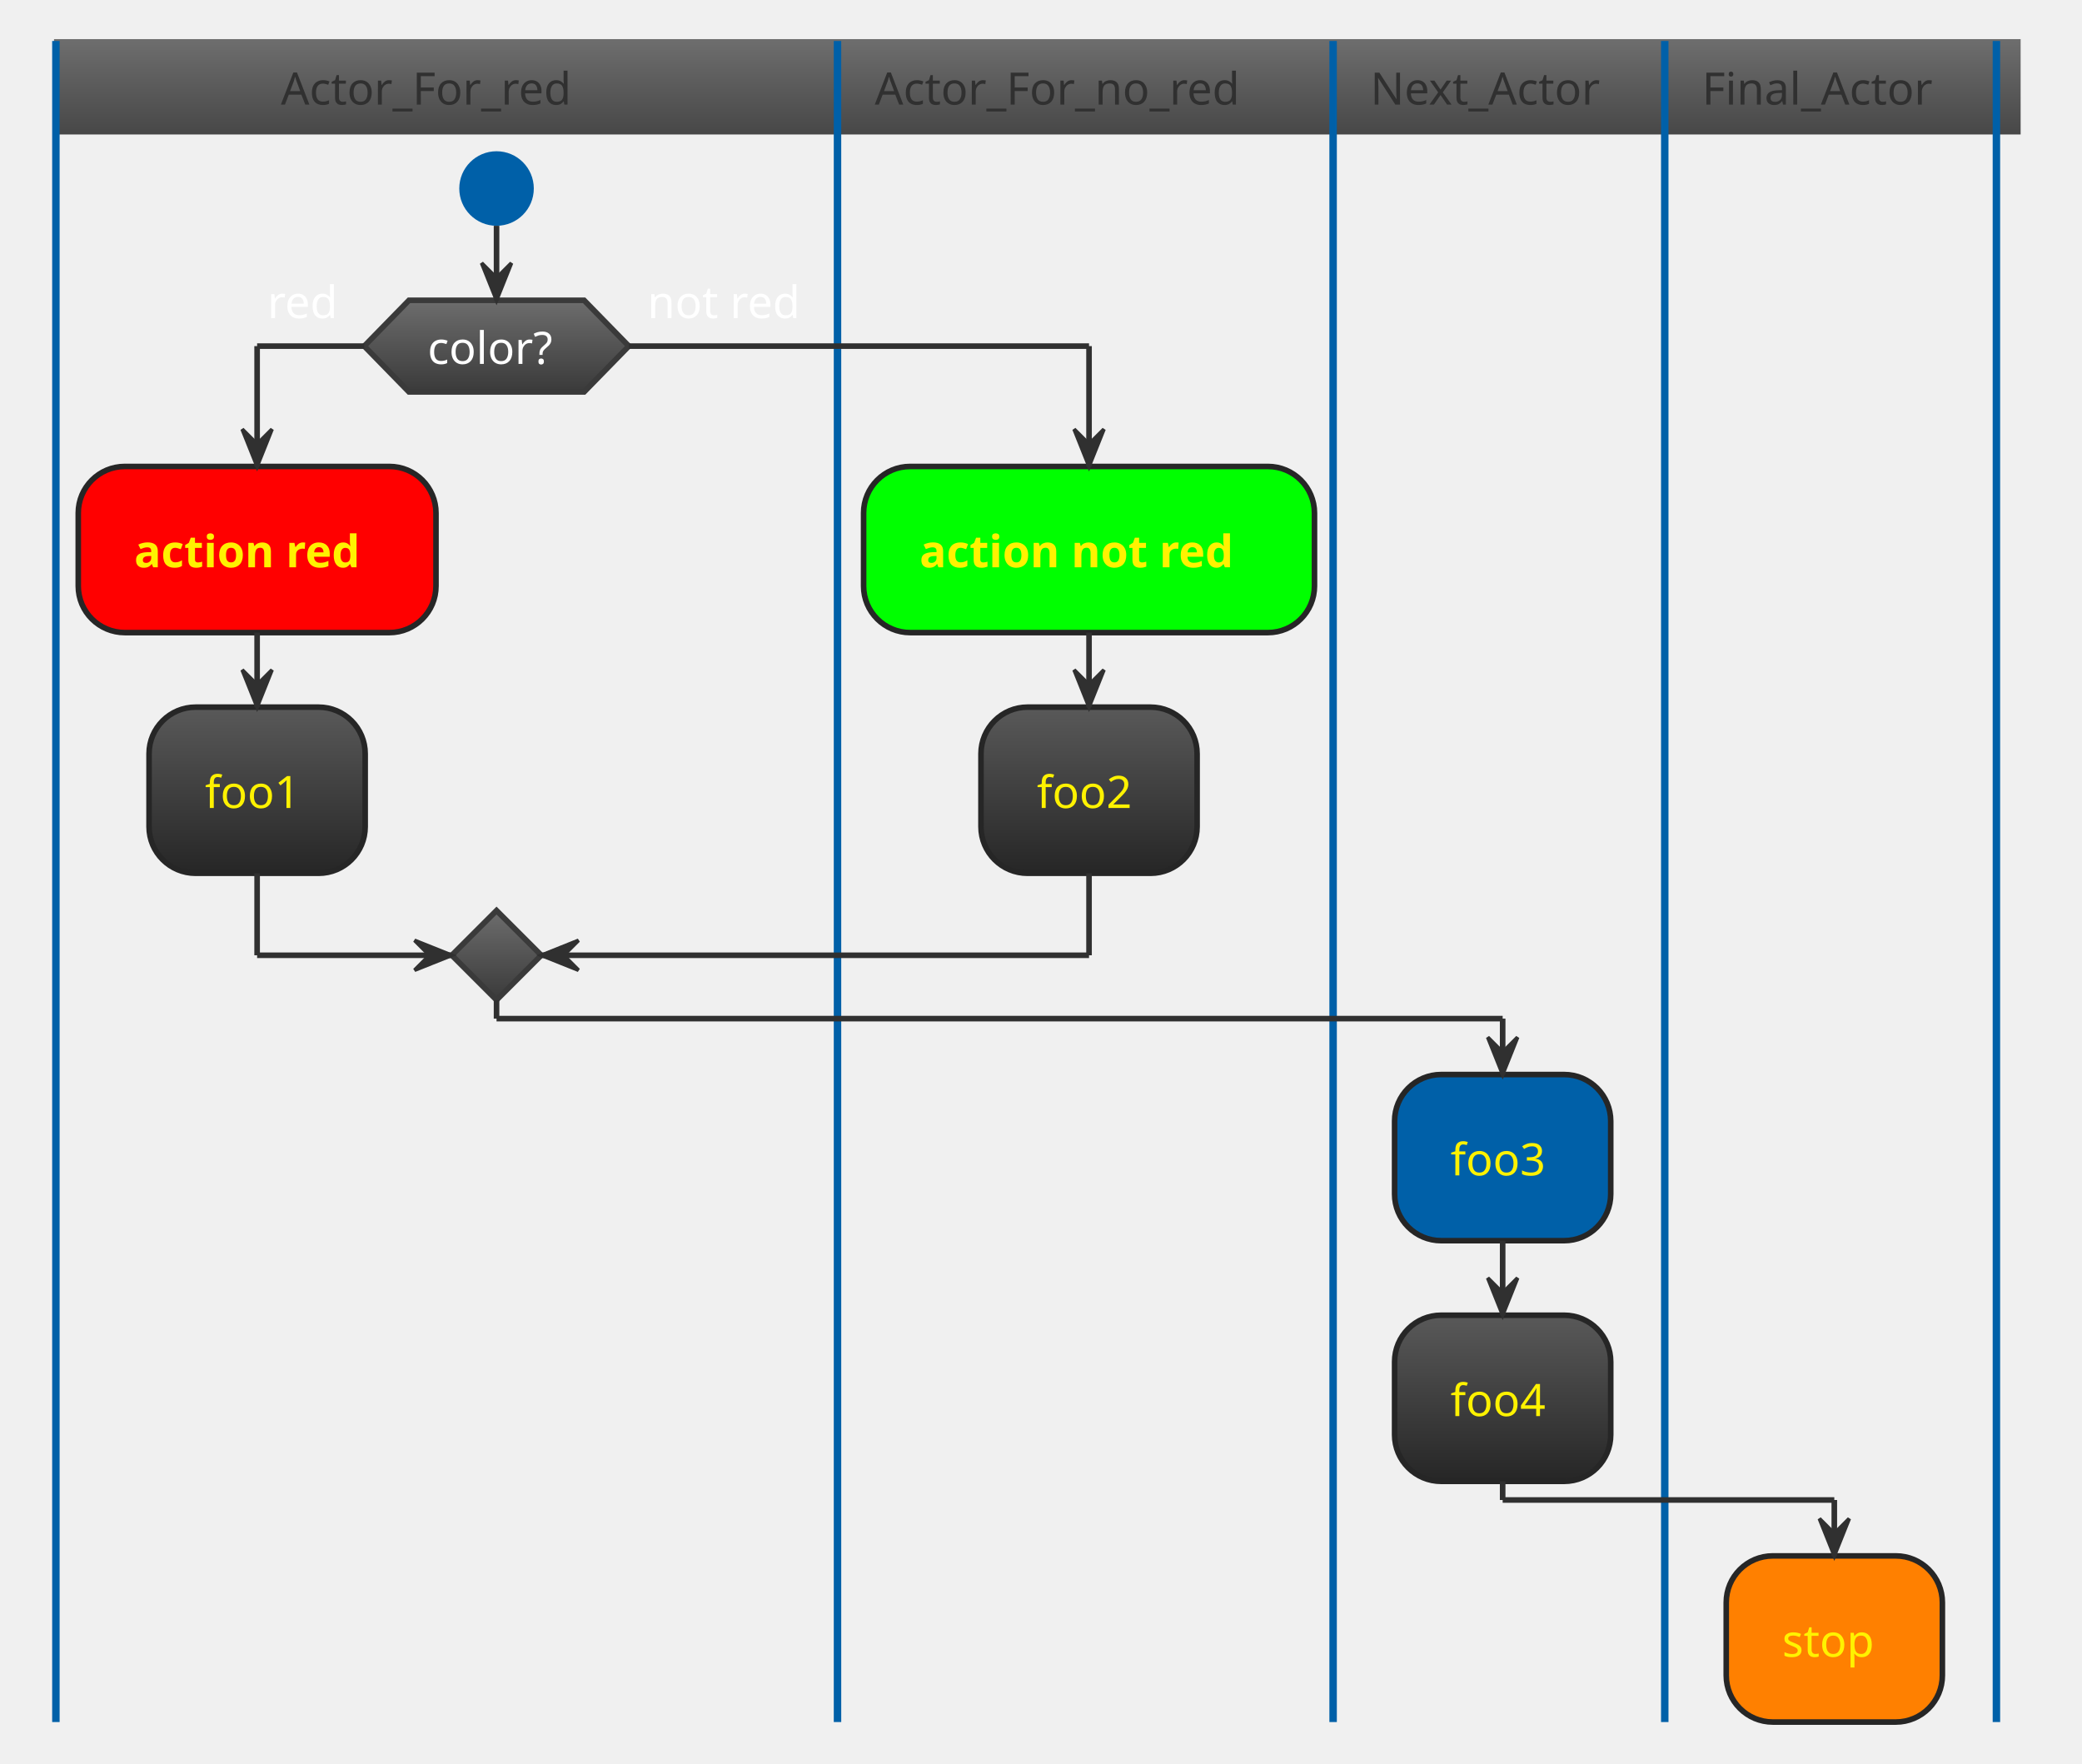
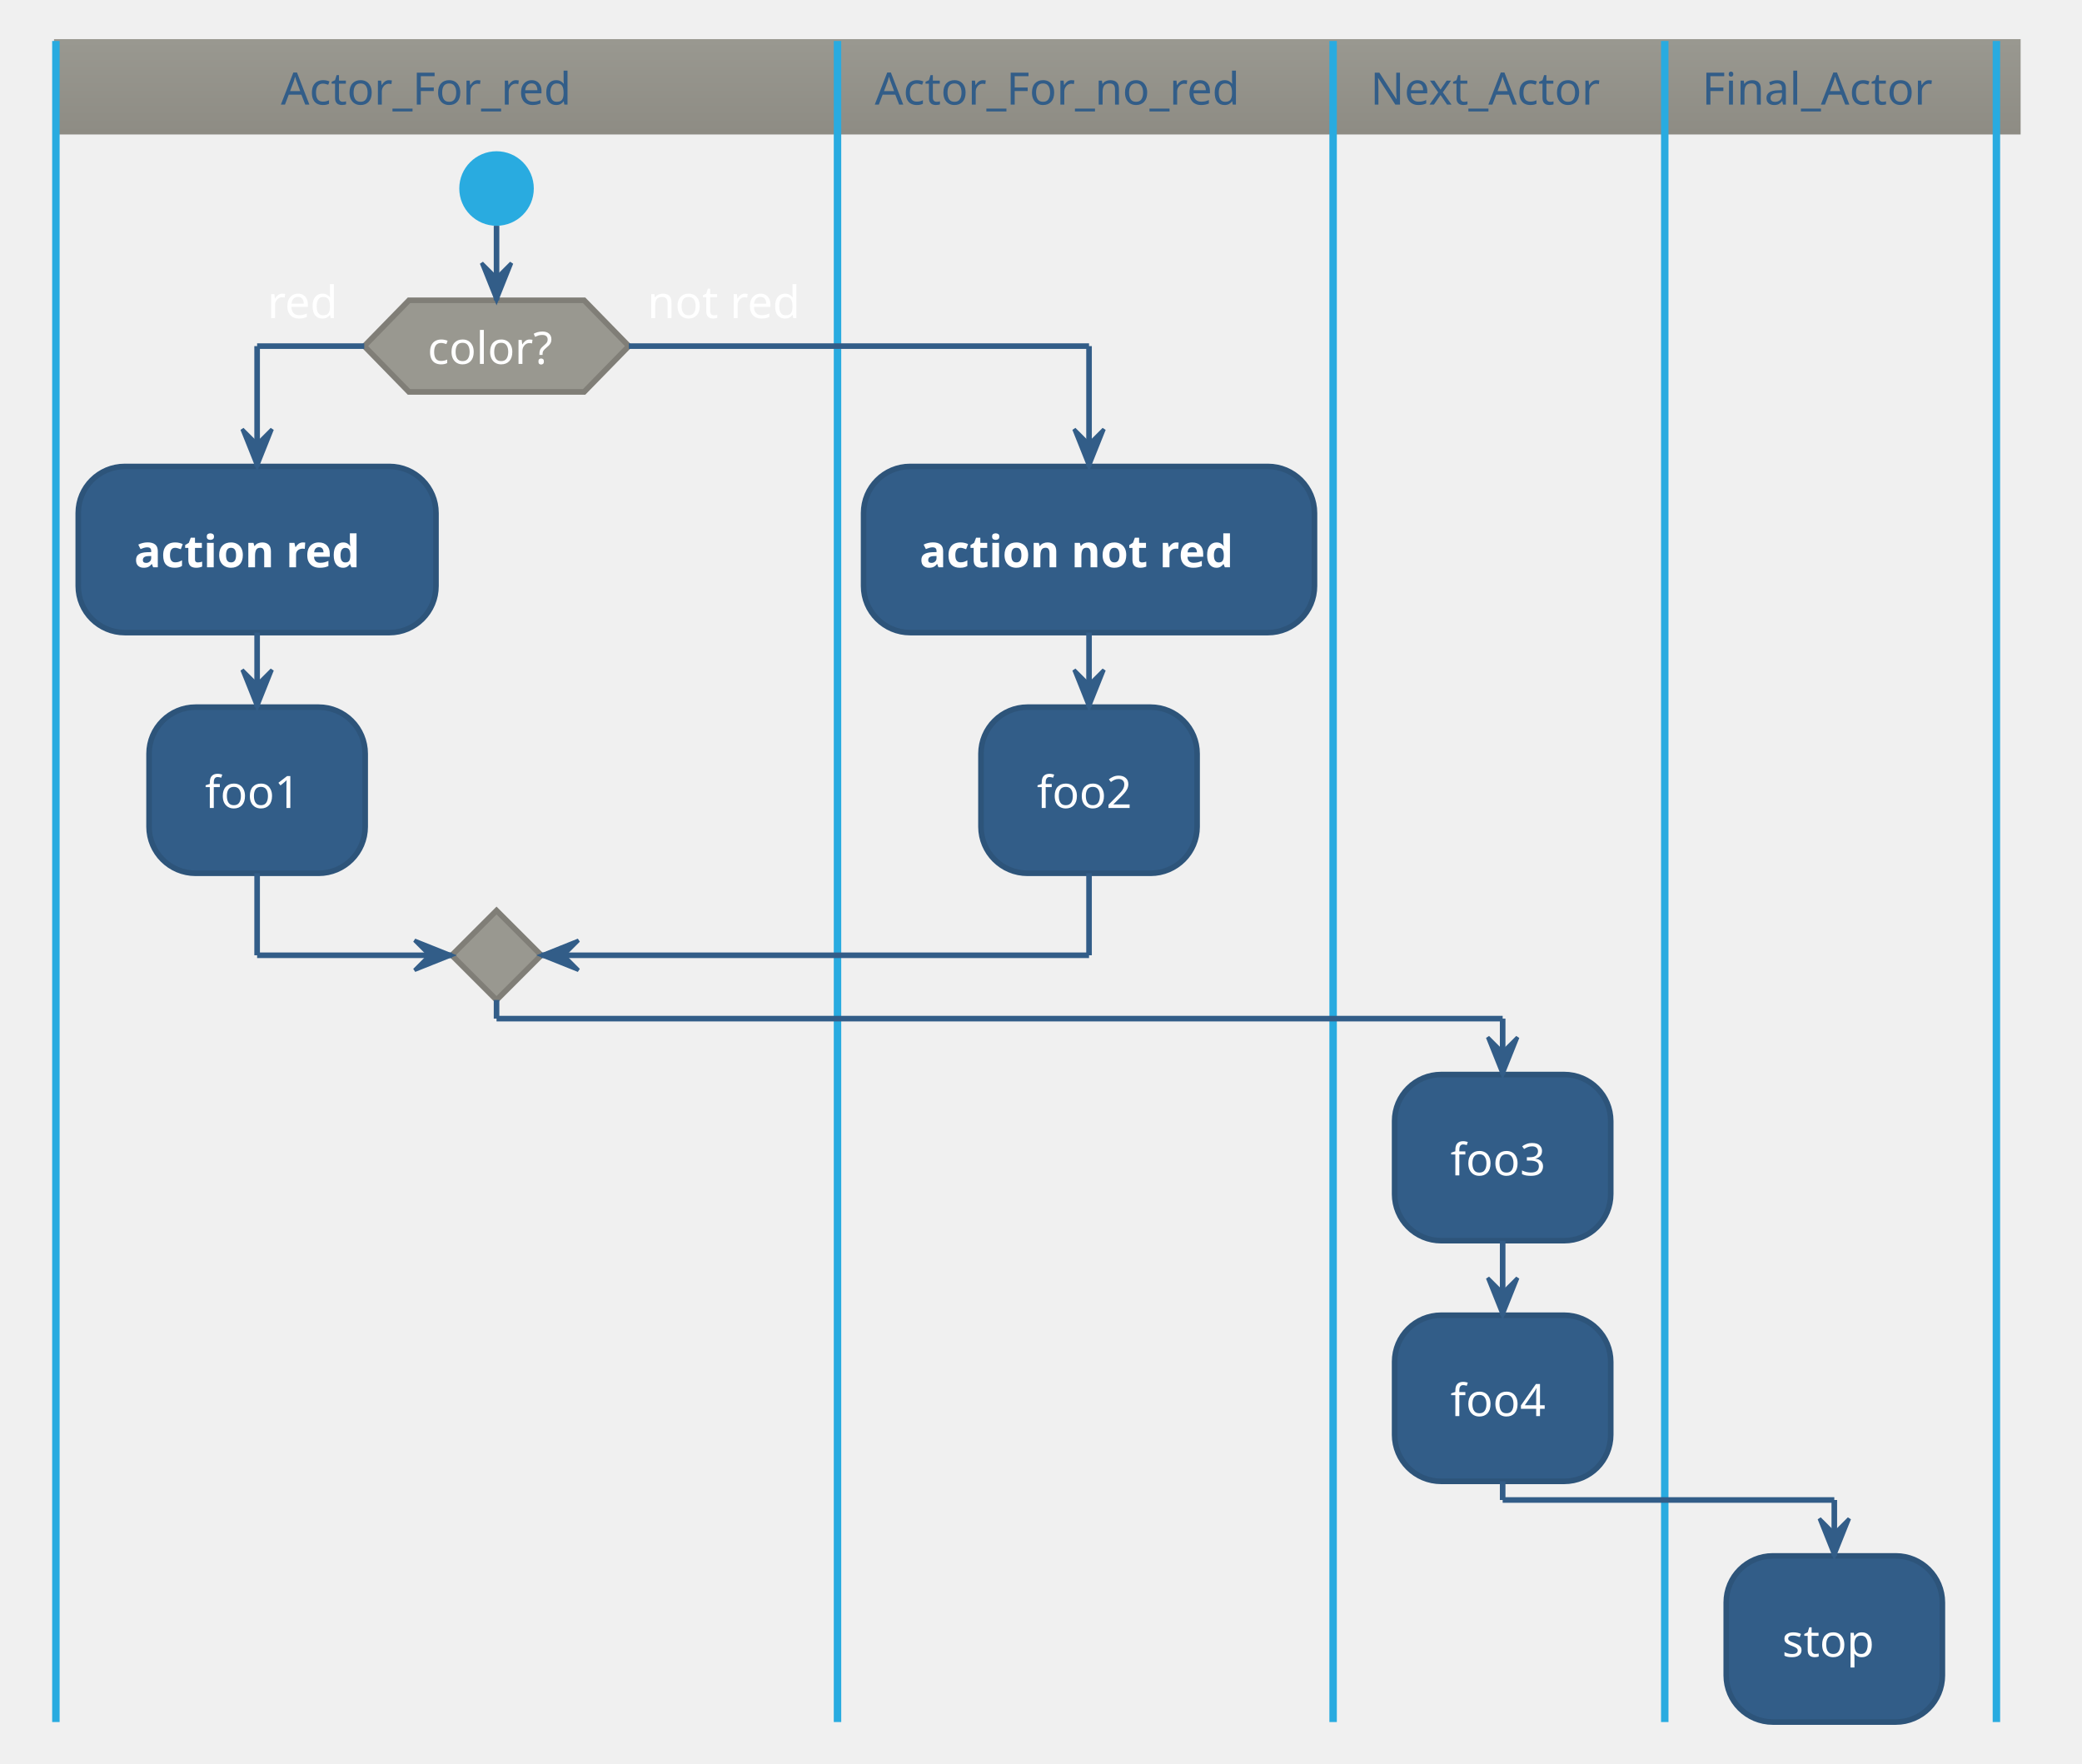
<svg xmlns="http://www.w3.org/2000/svg" contentScriptType="application/ecmascript" contentStyleType="text/css" height="493.75px" preserveAspectRatio="none" style="width:582px;height:493px;background:#00000000;" version="1.1" viewBox="0 0 582 493" width="582.292px" zoomAndPan="magnify">
  <defs>
-     <linearGradient id="gl0o3zeulx6rc0" x1="50%" x2="50%" y1="0%" y2="100%">
-       <stop offset="0%" stop-color="#6D6D6D" />
-       <stop offset="100%" stop-color="#484848" />
-     </linearGradient>
-     <linearGradient id="gl0o3zeulx6rc1" x1="50%" x2="50%" y1="0%" y2="100%">
-       <stop offset="0%" stop-color="#6D6D6D" />
-       <stop offset="100%" stop-color="#3A3A3A" />
-     </linearGradient>
-     <linearGradient id="gl0o3zeulx6rc2" x1="50%" x2="50%" y1="0%" y2="100%">
-       <stop offset="0%" stop-color="#595959" />
-       <stop offset="100%" stop-color="#262626" />
+     <linearGradient id="g1fg5bd89bsrqn0" x1="50%" x2="50%" y1="0%" y2="100%">
+       <stop offset="0%" stop-color="#999890" />
+       <stop offset="100%" stop-color="#8E8C84" />
    </linearGradient>
  </defs>
  <g>
-     <rect fill="url(#gl0o3zeulx6rc0)" height="25.608" style="stroke:url(#gl0o3zeulx6rc0);stroke-width:1.042;" width="548.698" x="15.625" y="11.458" />
-     <ellipse cx="138.802" cy="52.692" fill="#0060A8" rx="10.417" ry="10.417" style="stroke:none;stroke-width:1.042;" />
-     <polygon fill="url(#gl0o3zeulx6rc1)" points="114.323,83.942,163.281,83.942,175.781,96.746,163.281,109.55,114.323,109.55,101.823,96.746,114.323,83.942" style="stroke:#3A3A3A;stroke-width:1.562;" />
-     <text fill="#FEFEFE" font-family="Verdana" font-size="12.5" lengthAdjust="spacing" textLength="38.542" x="119.531" y="101.717">color?</text>
+     <rect fill="url(#g1fg5bd89bsrqn0)" height="25.608" style="stroke:url(#g1fg5bd89bsrqn0);stroke-width:1.042;" width="548.698" x="15.625" y="11.458" />
+     <ellipse cx="138.802" cy="52.692" fill="#29ABE0" rx="10.417" ry="10.417" style="stroke:none;stroke-width:1.042;" />
+     <polygon fill="#999890" points="114.323,83.942,163.281,83.942,175.781,96.746,163.281,109.55,114.323,109.55,101.823,96.746,114.323,83.942" style="stroke:#807E77;stroke-width:1.562;" />
+     <text fill="#FFFFFF" font-family="Verdana" font-size="12.5" lengthAdjust="spacing" textLength="38.542" x="119.531" y="101.717">color?</text>
    <text fill="#FFFFFF" font-family="Verdana" font-size="12.5" lengthAdjust="spacing" textLength="21.875" x="74.74" y="88.913">red</text>
    <text fill="#FFFFFF" font-family="Verdana" font-size="12.5" lengthAdjust="spacing" textLength="47.917" x="180.99" y="88.913">not red</text>
-     <rect fill="#FF0000" height="46.442" rx="13.021" ry="13.021" style="stroke:#262626;stroke-width:1.562;" width="100" x="21.875" y="130.383" />
-     <text fill="#FFF200" font-family="Verdana" font-size="12.5" font-weight="bold" lengthAdjust="spacing" textLength="68.75" x="37.5" y="158.575">action red</text>
-     <rect fill="url(#gl0o3zeulx6rc2)" height="46.442" rx="13.021" ry="13.021" style="stroke:#262626;stroke-width:1.562;" width="60.417" x="41.667" y="197.658" />
-     <text fill="#FFF200" font-family="Verdana" font-size="12.5" lengthAdjust="spacing" textLength="29.167" x="57.292" y="225.85">foo1</text>
-     <polygon fill="url(#gl0o3zeulx6rc1)" points="138.802,254.517,151.302,267.017,138.802,279.517,126.302,267.017,138.802,254.517" style="stroke:#3A3A3A;stroke-width:1.562;" />
-     <line style="stroke:#0060A8;stroke-width:2.083;" x1="15.625" x2="15.625" y1="11.458" y2="481.342" />
-     <rect fill="#00FF00" height="46.442" rx="13.021" ry="13.021" style="stroke:#262626;stroke-width:1.562;" width="126.042" x="241.406" y="130.383" />
-     <text fill="#FFF200" font-family="Verdana" font-size="12.5" font-weight="bold" lengthAdjust="spacing" textLength="94.792" x="257.031" y="158.575">action not red</text>
-     <rect fill="url(#gl0o3zeulx6rc2)" height="46.442" rx="13.021" ry="13.021" style="stroke:#262626;stroke-width:1.562;" width="60.417" x="274.219" y="197.658" />
-     <text fill="#FFF200" font-family="Verdana" font-size="12.5" lengthAdjust="spacing" textLength="29.167" x="289.844" y="225.85">foo2</text>
-     <line style="stroke:#0060A8;stroke-width:2.083;" x1="234.115" x2="234.115" y1="11.458" y2="481.342" />
-     <rect fill="#0060A8" height="46.442" rx="13.021" ry="13.021" style="stroke:#262626;stroke-width:1.562;" width="60.417" x="389.844" y="300.35" />
-     <text fill="#FFF200" font-family="Verdana" font-size="12.5" lengthAdjust="spacing" textLength="29.167" x="405.469" y="328.542">foo3</text>
-     <rect fill="url(#gl0o3zeulx6rc2)" height="46.442" rx="13.021" ry="13.021" style="stroke:#262626;stroke-width:1.562;" width="60.417" x="389.844" y="367.625" />
-     <text fill="#FFF200" font-family="Verdana" font-size="12.5" lengthAdjust="spacing" textLength="29.167" x="405.469" y="395.817">foo4</text>
-     <line style="stroke:#0060A8;stroke-width:2.083;" x1="372.656" x2="372.656" y1="11.458" y2="481.342" />
-     <rect fill="#FF8000" height="46.442" rx="13.021" ry="13.021" style="stroke:#262626;stroke-width:1.562;" width="60.417" x="482.552" y="434.9" />
-     <text fill="#FFF200" font-family="Verdana" font-size="12.5" lengthAdjust="spacing" textLength="29.167" x="498.177" y="463.092">stop</text>
-     <line style="stroke:#0060A8;stroke-width:2.083;" x1="465.365" x2="465.365" y1="11.458" y2="481.342" />
-     <line style="stroke:#0060A8;stroke-width:2.083;" x1="558.073" x2="558.073" y1="11.458" y2="481.342" />
-     <line style="stroke:#303030;stroke-width:1.562;" x1="71.875" x2="71.875" y1="176.825" y2="197.658" />
-     <polygon fill="#303030" points="67.708,187.242,71.875,197.658,76.042,187.242,71.875,191.408" style="stroke:#303030;stroke-width:1.042;" />
-     <line style="stroke:#303030;stroke-width:1.562;" x1="101.823" x2="71.875" y1="96.746" y2="96.746" />
-     <line style="stroke:#303030;stroke-width:1.562;" x1="71.875" x2="71.875" y1="96.746" y2="130.383" />
-     <polygon fill="#303030" points="67.708,119.967,71.875,130.383,76.042,119.967,71.875,124.133" style="stroke:#303030;stroke-width:1.042;" />
-     <line style="stroke:#303030;stroke-width:1.562;" x1="71.875" x2="71.875" y1="244.1" y2="267.017" />
-     <line style="stroke:#303030;stroke-width:1.562;" x1="71.875" x2="126.302" y1="267.017" y2="267.017" />
-     <polygon fill="#303030" points="115.885,262.85,126.302,267.017,115.885,271.183,120.052,267.017" style="stroke:#303030;stroke-width:1.042;" />
-     <line style="stroke:#303030;stroke-width:1.562;" x1="138.802" x2="138.802" y1="63.108" y2="83.942" />
-     <polygon fill="#303030" points="134.635,73.525,138.802,83.942,142.969,73.525,138.802,77.692" style="stroke:#303030;stroke-width:1.042;" />
-     <line style="stroke:#303030;stroke-width:1.562;" x1="304.427" x2="304.427" y1="176.825" y2="197.658" />
-     <polygon fill="#303030" points="300.26,187.242,304.427,197.658,308.594,187.242,304.427,191.408" style="stroke:#303030;stroke-width:1.042;" />
-     <line style="stroke:#303030;stroke-width:1.562;" x1="420.052" x2="420.052" y1="346.792" y2="367.625" />
-     <polygon fill="#303030" points="415.885,357.208,420.052,367.625,424.219,357.208,420.052,361.375" style="stroke:#303030;stroke-width:1.042;" />
-     <line style="stroke:#303030;stroke-width:1.562;" x1="175.781" x2="304.427" y1="96.746" y2="96.746" />
-     <line style="stroke:#303030;stroke-width:1.562;" x1="304.427" x2="304.427" y1="96.746" y2="130.383" />
-     <polygon fill="#303030" points="300.26,119.967,304.427,130.383,308.594,119.967,304.427,124.133" style="stroke:#303030;stroke-width:1.042;" />
-     <line style="stroke:#303030;stroke-width:1.562;" x1="304.427" x2="304.427" y1="244.1" y2="267.017" />
-     <line style="stroke:#303030;stroke-width:1.562;" x1="304.427" x2="151.302" y1="267.017" y2="267.017" />
-     <polygon fill="#303030" points="161.719,262.85,151.302,267.017,161.719,271.183,157.552,267.017" style="stroke:#303030;stroke-width:1.042;" />
-     <line style="stroke:#303030;stroke-width:1.562;" x1="138.802" x2="138.802" y1="279.517" y2="284.725" />
-     <line style="stroke:#303030;stroke-width:1.562;" x1="138.802" x2="420.052" y1="284.725" y2="284.725" />
-     <line style="stroke:#303030;stroke-width:1.562;" x1="420.052" x2="420.052" y1="284.725" y2="300.35" />
-     <polygon fill="#303030" points="415.885,289.933,420.052,300.35,424.219,289.933,420.052,294.1" style="stroke:#303030;stroke-width:1.042;" />
-     <line style="stroke:#303030;stroke-width:1.562;" x1="420.052" x2="420.052" y1="414.067" y2="419.275" />
-     <line style="stroke:#303030;stroke-width:1.562;" x1="420.052" x2="512.76" y1="419.275" y2="419.275" />
-     <line style="stroke:#303030;stroke-width:1.562;" x1="512.76" x2="512.76" y1="419.275" y2="434.9" />
-     <polygon fill="#303030" points="508.594,424.483,512.76,434.9,516.927,424.483,512.76,428.65" style="stroke:#303030;stroke-width:1.042;" />
-     <text fill="#303030" font-family="Verdana" font-size="12.5" lengthAdjust="spacing" textLength="92.708" x="78.516" y="29.234">Actor_For_red</text>
-     <text fill="#303030" font-family="Verdana" font-size="12.5" lengthAdjust="spacing" textLength="117.708" x="244.531" y="29.234">Actor_For_no_red</text>
-     <text fill="#303030" font-family="Verdana" font-size="12.5" lengthAdjust="spacing" textLength="71.875" x="383.073" y="29.234">Next_Actor</text>
-     <text fill="#303030" font-family="Verdana" font-size="12.5" lengthAdjust="spacing" textLength="71.875" x="475.781" y="29.234">Final_Actor</text>
+     <rect fill="#325D88" height="46.442" rx="13.021" ry="13.021" style="stroke:#2D547A;stroke-width:1.562;" width="100" x="21.875" y="130.383" />
+     <text fill="#FFFFFF" font-family="Verdana" font-size="12.5" font-weight="bold" lengthAdjust="spacing" textLength="68.75" x="37.5" y="158.575">action red</text>
+     <rect fill="#325D88" height="46.442" rx="13.021" ry="13.021" style="stroke:#2D547A;stroke-width:1.562;" width="60.417" x="41.667" y="197.658" />
+     <text fill="#FFFFFF" font-family="Verdana" font-size="12.5" lengthAdjust="spacing" textLength="29.167" x="57.292" y="225.85">foo1</text>
+     <polygon fill="#999890" points="138.802,254.517,151.302,267.017,138.802,279.517,126.302,267.017,138.802,254.517" style="stroke:#807E77;stroke-width:1.562;" />
+     <line style="stroke:#29ABE0;stroke-width:2.083;" x1="15.625" x2="15.625" y1="11.458" y2="481.342" />
+     <rect fill="#325D88" height="46.442" rx="13.021" ry="13.021" style="stroke:#2D547A;stroke-width:1.562;" width="126.042" x="241.406" y="130.383" />
+     <text fill="#FFFFFF" font-family="Verdana" font-size="12.5" font-weight="bold" lengthAdjust="spacing" textLength="94.792" x="257.031" y="158.575">action not red</text>
+     <rect fill="#325D88" height="46.442" rx="13.021" ry="13.021" style="stroke:#2D547A;stroke-width:1.562;" width="60.417" x="274.219" y="197.658" />
+     <text fill="#FFFFFF" font-family="Verdana" font-size="12.5" lengthAdjust="spacing" textLength="29.167" x="289.844" y="225.85">foo2</text>
+     <line style="stroke:#29ABE0;stroke-width:2.083;" x1="234.115" x2="234.115" y1="11.458" y2="481.342" />
+     <rect fill="#325D88" height="46.442" rx="13.021" ry="13.021" style="stroke:#2D547A;stroke-width:1.562;" width="60.417" x="389.844" y="300.35" />
+     <text fill="#FFFFFF" font-family="Verdana" font-size="12.5" lengthAdjust="spacing" textLength="29.167" x="405.469" y="328.542">foo3</text>
+     <rect fill="#325D88" height="46.442" rx="13.021" ry="13.021" style="stroke:#2D547A;stroke-width:1.562;" width="60.417" x="389.844" y="367.625" />
+     <text fill="#FFFFFF" font-family="Verdana" font-size="12.5" lengthAdjust="spacing" textLength="29.167" x="405.469" y="395.817">foo4</text>
+     <line style="stroke:#29ABE0;stroke-width:2.083;" x1="372.656" x2="372.656" y1="11.458" y2="481.342" />
+     <rect fill="#325D88" height="46.442" rx="13.021" ry="13.021" style="stroke:#2D547A;stroke-width:1.562;" width="60.417" x="482.552" y="434.9" />
+     <text fill="#FFFFFF" font-family="Verdana" font-size="12.5" lengthAdjust="spacing" textLength="29.167" x="498.177" y="463.092">stop</text>
+     <line style="stroke:#29ABE0;stroke-width:2.083;" x1="465.365" x2="465.365" y1="11.458" y2="481.342" />
+     <line style="stroke:#29ABE0;stroke-width:2.083;" x1="558.073" x2="558.073" y1="11.458" y2="481.342" />
+     <line style="stroke:#325D88;stroke-width:1.562;" x1="71.875" x2="71.875" y1="176.825" y2="197.658" />
+     <polygon fill="#325D88" points="67.708,187.242,71.875,197.658,76.042,187.242,71.875,191.408" style="stroke:#325D88;stroke-width:1.042;" />
+     <line style="stroke:#325D88;stroke-width:1.562;" x1="101.823" x2="71.875" y1="96.746" y2="96.746" />
+     <line style="stroke:#325D88;stroke-width:1.562;" x1="71.875" x2="71.875" y1="96.746" y2="130.383" />
+     <polygon fill="#325D88" points="67.708,119.967,71.875,130.383,76.042,119.967,71.875,124.133" style="stroke:#325D88;stroke-width:1.042;" />
+     <line style="stroke:#325D88;stroke-width:1.562;" x1="71.875" x2="71.875" y1="244.1" y2="267.017" />
+     <line style="stroke:#325D88;stroke-width:1.562;" x1="71.875" x2="126.302" y1="267.017" y2="267.017" />
+     <polygon fill="#325D88" points="115.885,262.85,126.302,267.017,115.885,271.183,120.052,267.017" style="stroke:#325D88;stroke-width:1.042;" />
+     <line style="stroke:#325D88;stroke-width:1.562;" x1="138.802" x2="138.802" y1="63.108" y2="83.942" />
+     <polygon fill="#325D88" points="134.635,73.525,138.802,83.942,142.969,73.525,138.802,77.692" style="stroke:#325D88;stroke-width:1.042;" />
+     <line style="stroke:#325D88;stroke-width:1.562;" x1="304.427" x2="304.427" y1="176.825" y2="197.658" />
+     <polygon fill="#325D88" points="300.26,187.242,304.427,197.658,308.594,187.242,304.427,191.408" style="stroke:#325D88;stroke-width:1.042;" />
+     <line style="stroke:#325D88;stroke-width:1.562;" x1="420.052" x2="420.052" y1="346.792" y2="367.625" />
+     <polygon fill="#325D88" points="415.885,357.208,420.052,367.625,424.219,357.208,420.052,361.375" style="stroke:#325D88;stroke-width:1.042;" />
+     <line style="stroke:#325D88;stroke-width:1.562;" x1="175.781" x2="304.427" y1="96.746" y2="96.746" />
+     <line style="stroke:#325D88;stroke-width:1.562;" x1="304.427" x2="304.427" y1="96.746" y2="130.383" />
+     <polygon fill="#325D88" points="300.26,119.967,304.427,130.383,308.594,119.967,304.427,124.133" style="stroke:#325D88;stroke-width:1.042;" />
+     <line style="stroke:#325D88;stroke-width:1.562;" x1="304.427" x2="304.427" y1="244.1" y2="267.017" />
+     <line style="stroke:#325D88;stroke-width:1.562;" x1="304.427" x2="151.302" y1="267.017" y2="267.017" />
+     <polygon fill="#325D88" points="161.719,262.85,151.302,267.017,161.719,271.183,157.552,267.017" style="stroke:#325D88;stroke-width:1.042;" />
+     <line style="stroke:#325D88;stroke-width:1.562;" x1="138.802" x2="138.802" y1="279.517" y2="284.725" />
+     <line style="stroke:#325D88;stroke-width:1.562;" x1="138.802" x2="420.052" y1="284.725" y2="284.725" />
+     <line style="stroke:#325D88;stroke-width:1.562;" x1="420.052" x2="420.052" y1="284.725" y2="300.35" />
+     <polygon fill="#325D88" points="415.885,289.933,420.052,300.35,424.219,289.933,420.052,294.1" style="stroke:#325D88;stroke-width:1.042;" />
+     <line style="stroke:#325D88;stroke-width:1.562;" x1="420.052" x2="420.052" y1="414.067" y2="419.275" />
+     <line style="stroke:#325D88;stroke-width:1.562;" x1="420.052" x2="512.76" y1="419.275" y2="419.275" />
+     <line style="stroke:#325D88;stroke-width:1.562;" x1="512.76" x2="512.76" y1="419.275" y2="434.9" />
+     <polygon fill="#325D88" points="508.594,424.483,512.76,434.9,516.927,424.483,512.76,428.65" style="stroke:#325D88;stroke-width:1.042;" />
+     <text fill="#325D88" font-family="Verdana" font-size="12.5" lengthAdjust="spacing" textLength="92.708" x="78.516" y="29.234">Actor_For_red</text>
+     <text fill="#325D88" font-family="Verdana" font-size="12.5" lengthAdjust="spacing" textLength="117.708" x="244.531" y="29.234">Actor_For_no_red</text>
+     <text fill="#325D88" font-family="Verdana" font-size="12.5" lengthAdjust="spacing" textLength="71.875" x="383.073" y="29.234">Next_Actor</text>
+     <text fill="#325D88" font-family="Verdana" font-size="12.5" lengthAdjust="spacing" textLength="71.875" x="475.781" y="29.234">Final_Actor</text>
  </g>
</svg>
